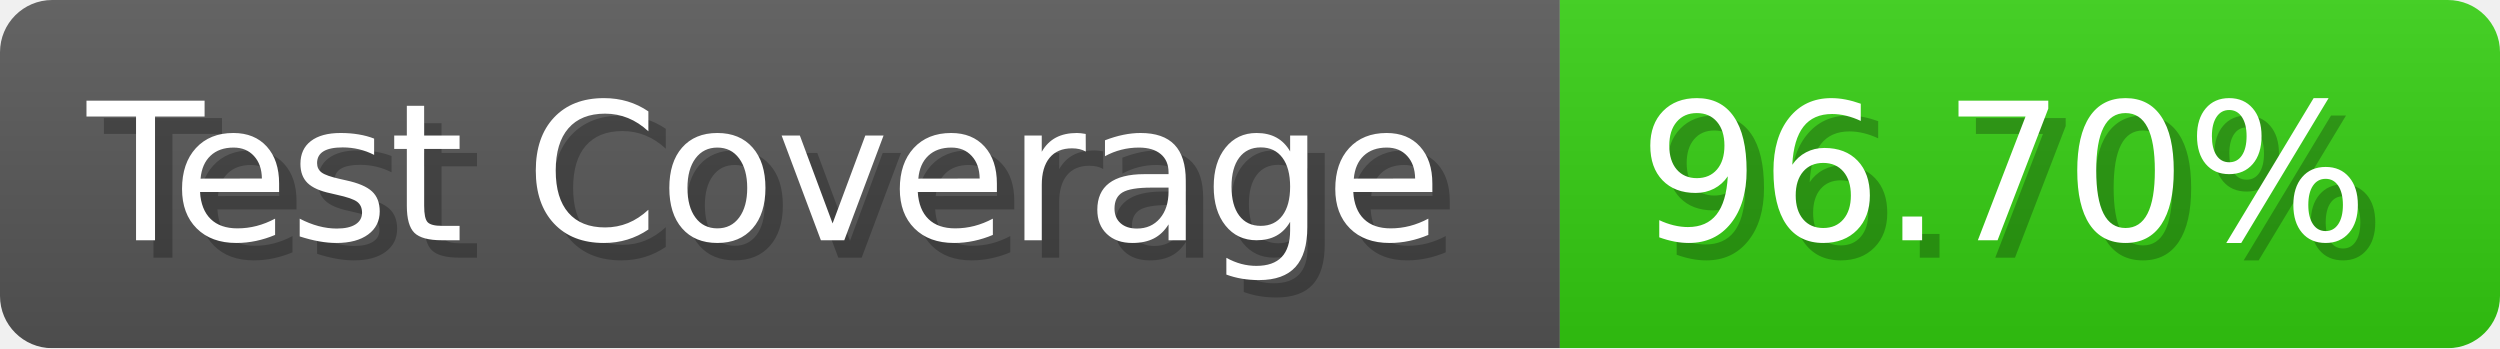
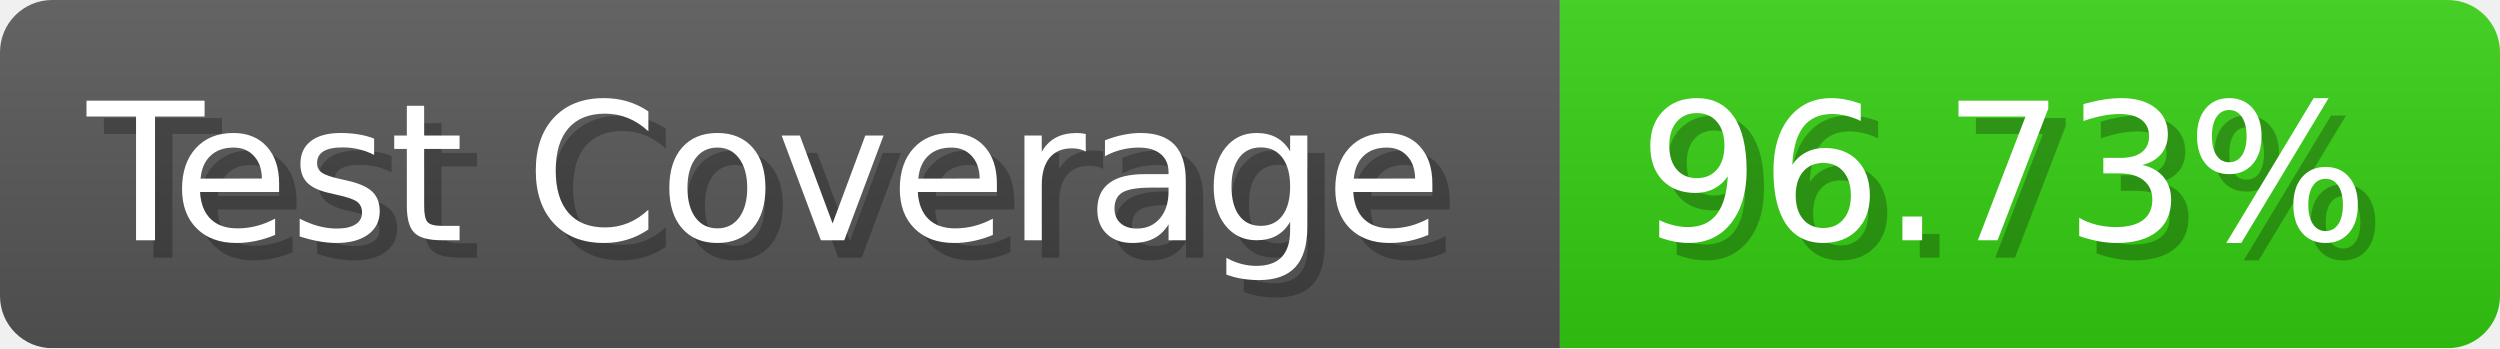
- <svg xmlns="http://www.w3.org/2000/svg" width="143.6" height="20" viewBox="0 0 1436 200" role="img" aria-label="Test Coverage: 96.70%">
+ <svg xmlns="http://www.w3.org/2000/svg" width="143.6" height="20" viewBox="0 0 1436 200" role="img" aria-label="Test Coverage: 96.73%">
  <linearGradient id="a" x2="0" y2="100%">
    <stop offset="0" stop-opacity=".1" stop-color="#EEE" />
    <stop offset="1" stop-opacity=".1" />
  </linearGradient>
  <mask id="m">
    <rect width="1436" height="200" rx="30" fill="#FFF" />
  </mask>
  <g mask="url(#m)">
    <rect width="896" height="200" fill="#555" />
    <rect width="540" height="200" fill="#3C1" x="896" />
    <rect width="1436" height="200" fill="url(#a)" />
  </g>
  <g aria-hidden="true" fill="#fff" text-anchor="start" font-family="Verdana,DejaVu Sans,sans-serif" font-size="110">
    <text x="60" y="148" textLength="796" fill="#000" opacity="0.25">Test Coverage</text>
    <text x="50" y="138" textLength="796">Test Coverage</text>
-     <text x="951" y="148" textLength="440" fill="#000" opacity="0.25">96.70%</text>
-     <text x="941" y="138" textLength="440">96.70%</text>
+     <text x="951" y="148" textLength="440" fill="#000" opacity="0.25">96.73%</text>
+     <text x="941" y="138" textLength="440">96.73%</text>
  </g>
</svg>
